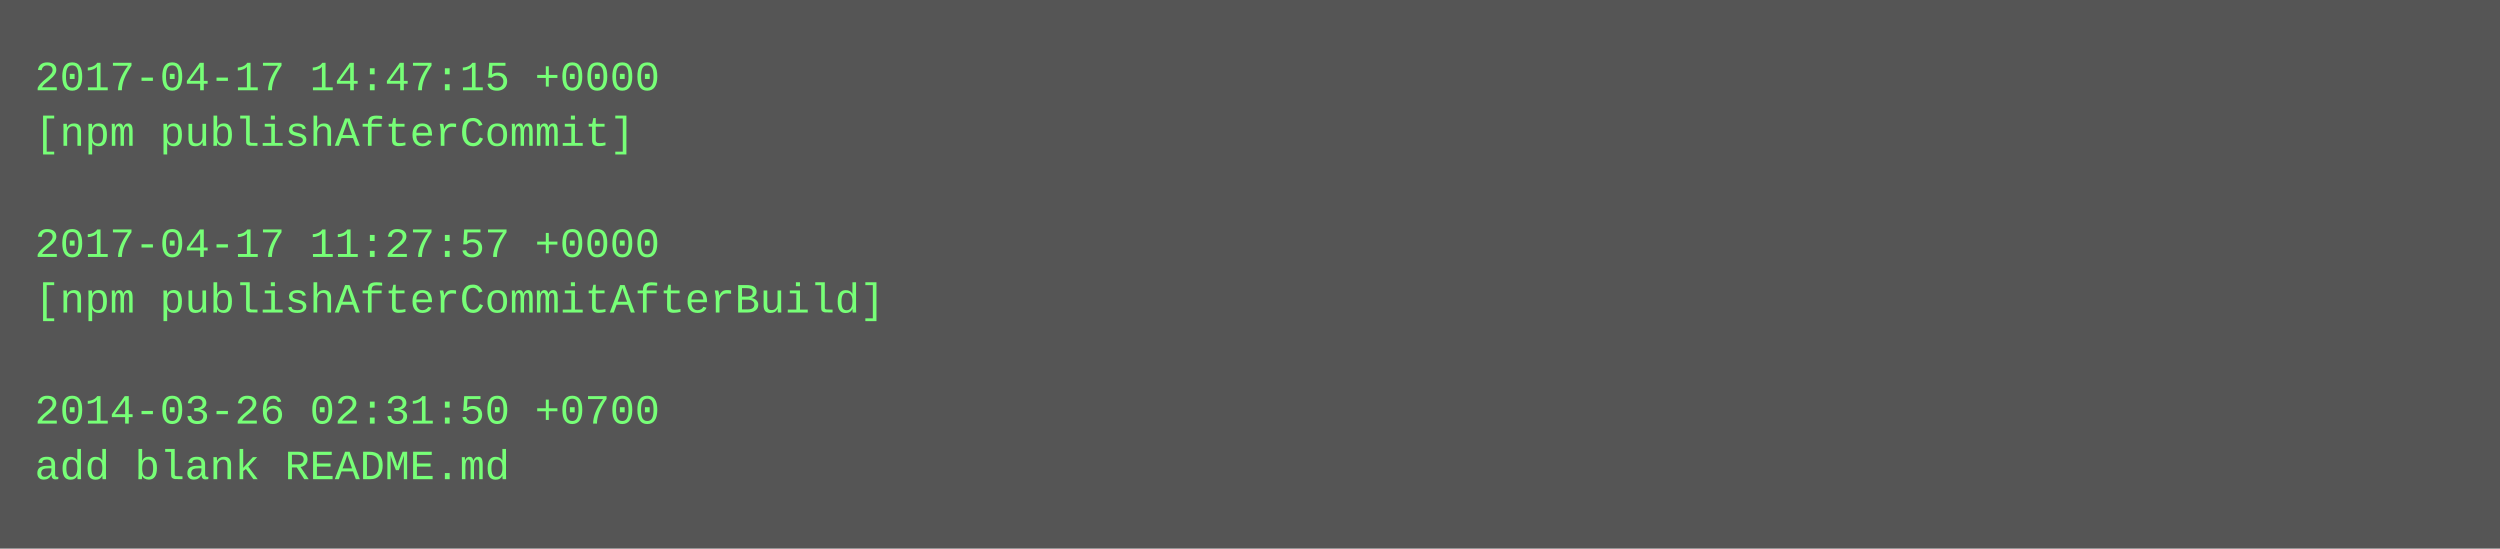
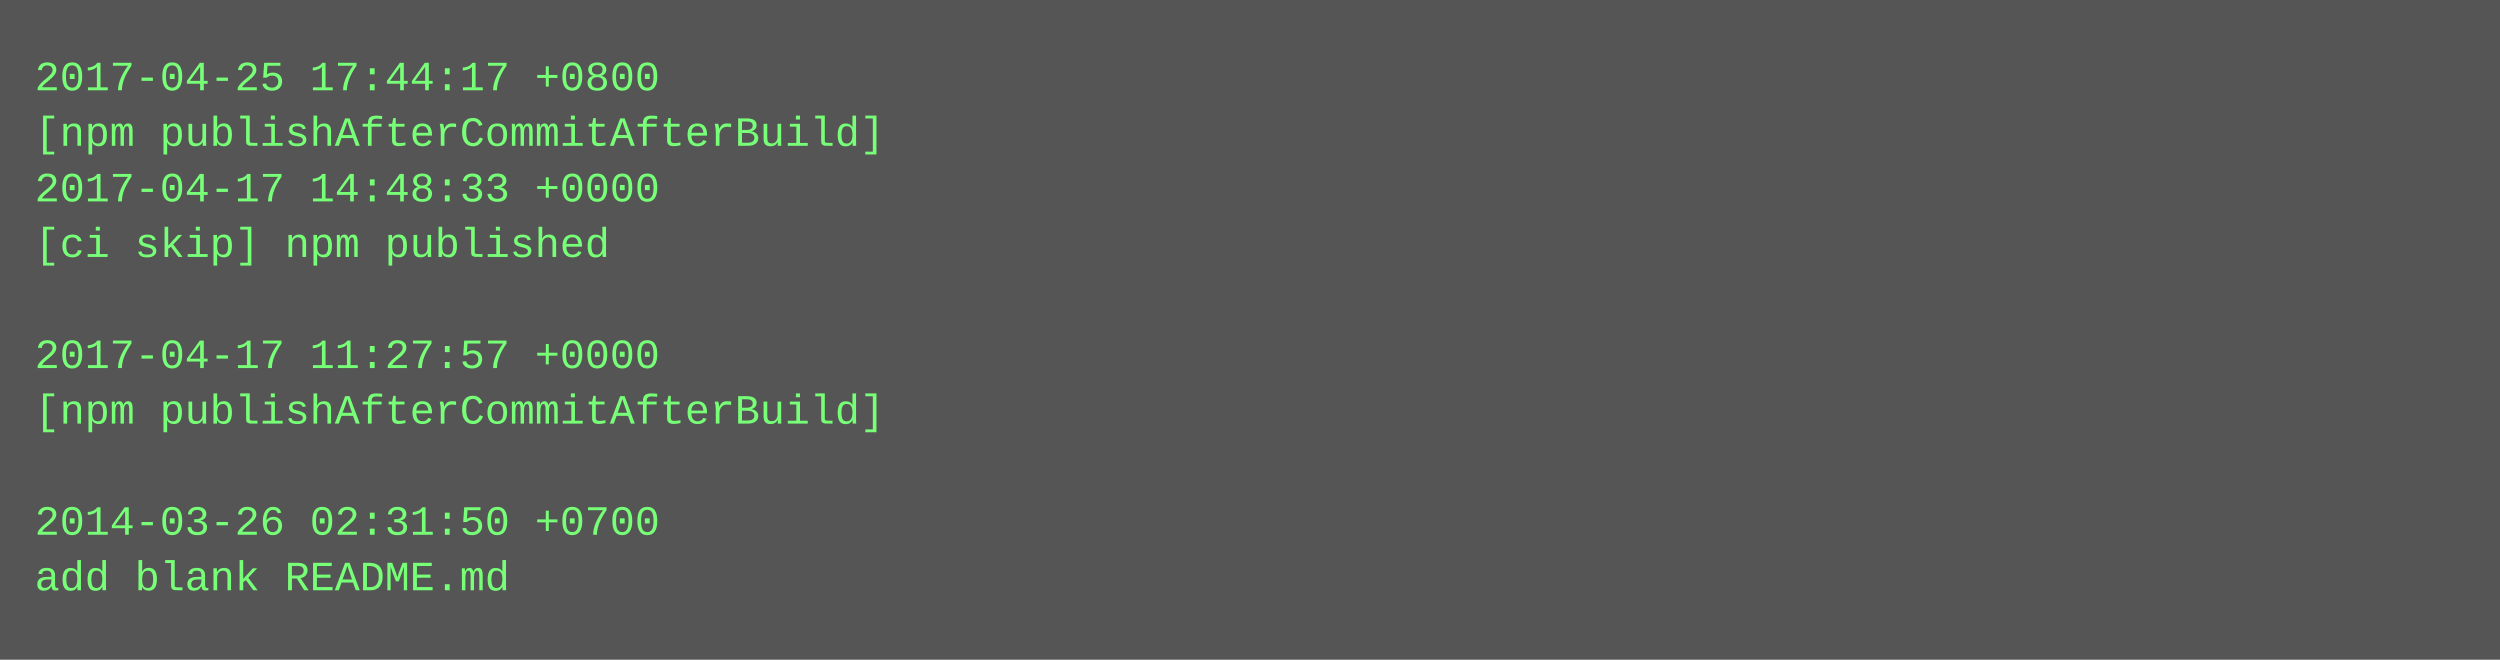
- <svg xmlns="http://www.w3.org/2000/svg" height="158" width="720">
-   <rect height="158" fill="#555" width="720" />
+ <svg xmlns="http://www.w3.org/2000/svg" height="190" width="720">
+   <rect height="190" fill="#555" width="720" />
  <text fill="#7f7" font-family="Courier New" font-size="12" xml:space="preserve">
-     <tspan x="10" y="26">2017-04-17 14:47:15 +0000</tspan>
-     <tspan x="10" y="42">[npm publishAfterCommit]</tspan>
-     <tspan x="10" y="58" />
-     <tspan x="10" y="74">2017-04-17 11:27:57 +0000</tspan>
-     <tspan x="10" y="90">[npm publishAfterCommitAfterBuild]</tspan>
-     <tspan x="10" y="106" />
-     <tspan x="10" y="122">2014-03-26 02:31:50 +0700</tspan>
-     <tspan x="10" y="138">add blank README.md</tspan>
+     <tspan x="10" y="26">2017-04-25 17:44:17 +0800</tspan>
+     <tspan x="10" y="42">[npm publishAfterCommitAfterBuild]</tspan>
+     <tspan x="10" y="58">2017-04-17 14:48:33 +0000</tspan>
+     <tspan x="10" y="74">[ci skip] npm published</tspan>
+     <tspan x="10" y="90" />
+     <tspan x="10" y="106">2017-04-17 11:27:57 +0000</tspan>
+     <tspan x="10" y="122">[npm publishAfterCommitAfterBuild]</tspan>
+     <tspan x="10" y="138" />
+     <tspan x="10" y="154">2014-03-26 02:31:50 +0700</tspan>
+     <tspan x="10" y="170">add blank README.md</tspan>
  </text>
</svg>
